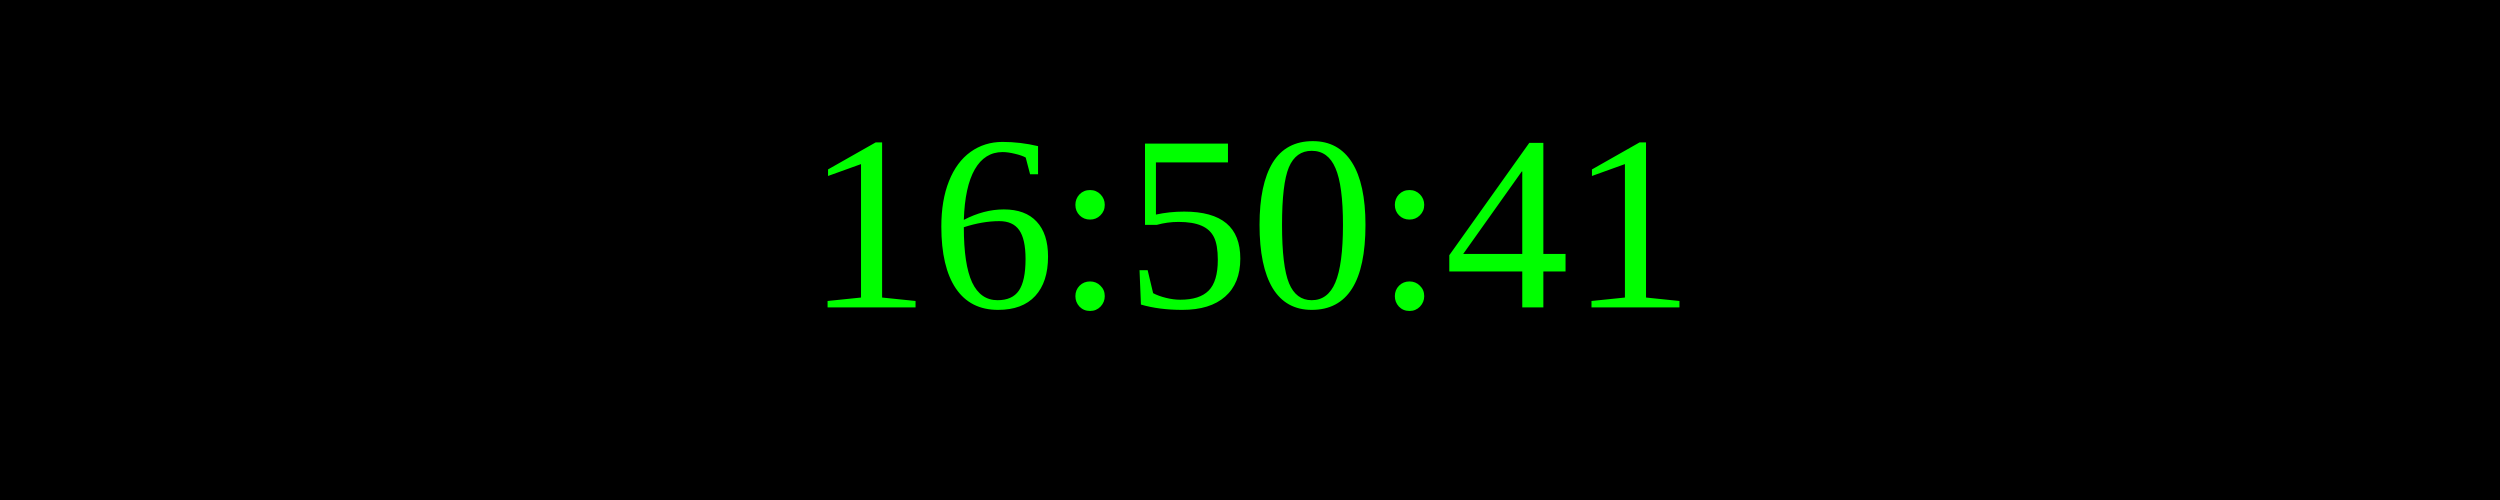
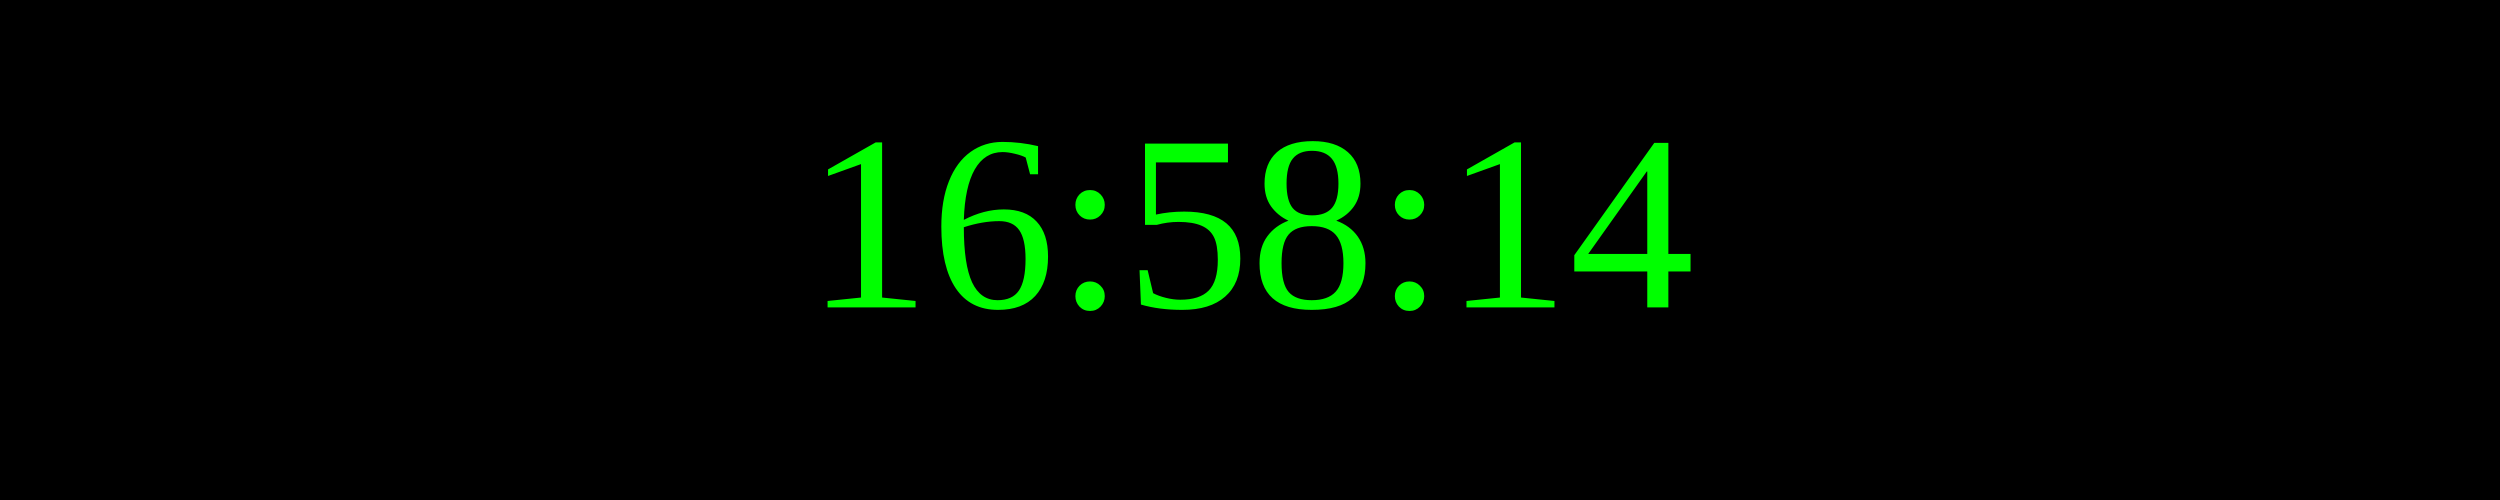
<svg xmlns="http://www.w3.org/2000/svg" width="250" height="50">
  <rect width="100%" height="100%" fill="black" />
  <text x="50%" y="50%" font-size="25" fill="lime" text-anchor="middle" dominant-baseline="middle">
- 16:50:41
+ 16:58:14
</text>
</svg>
